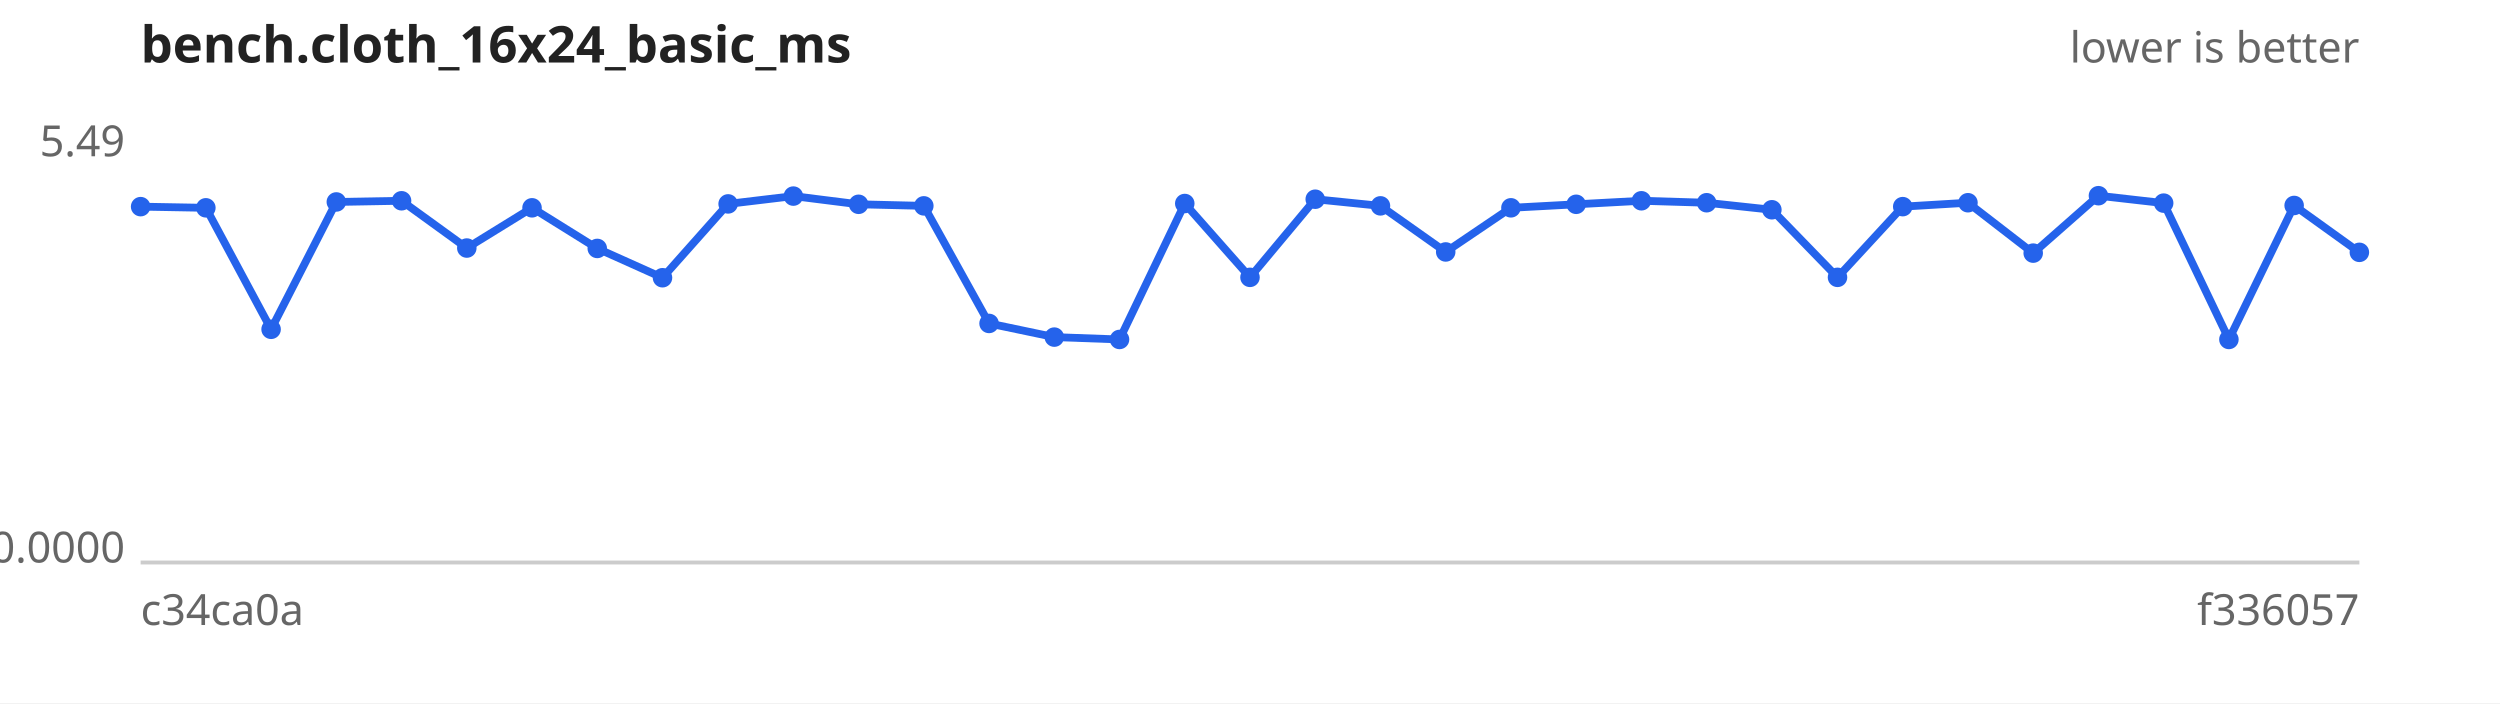
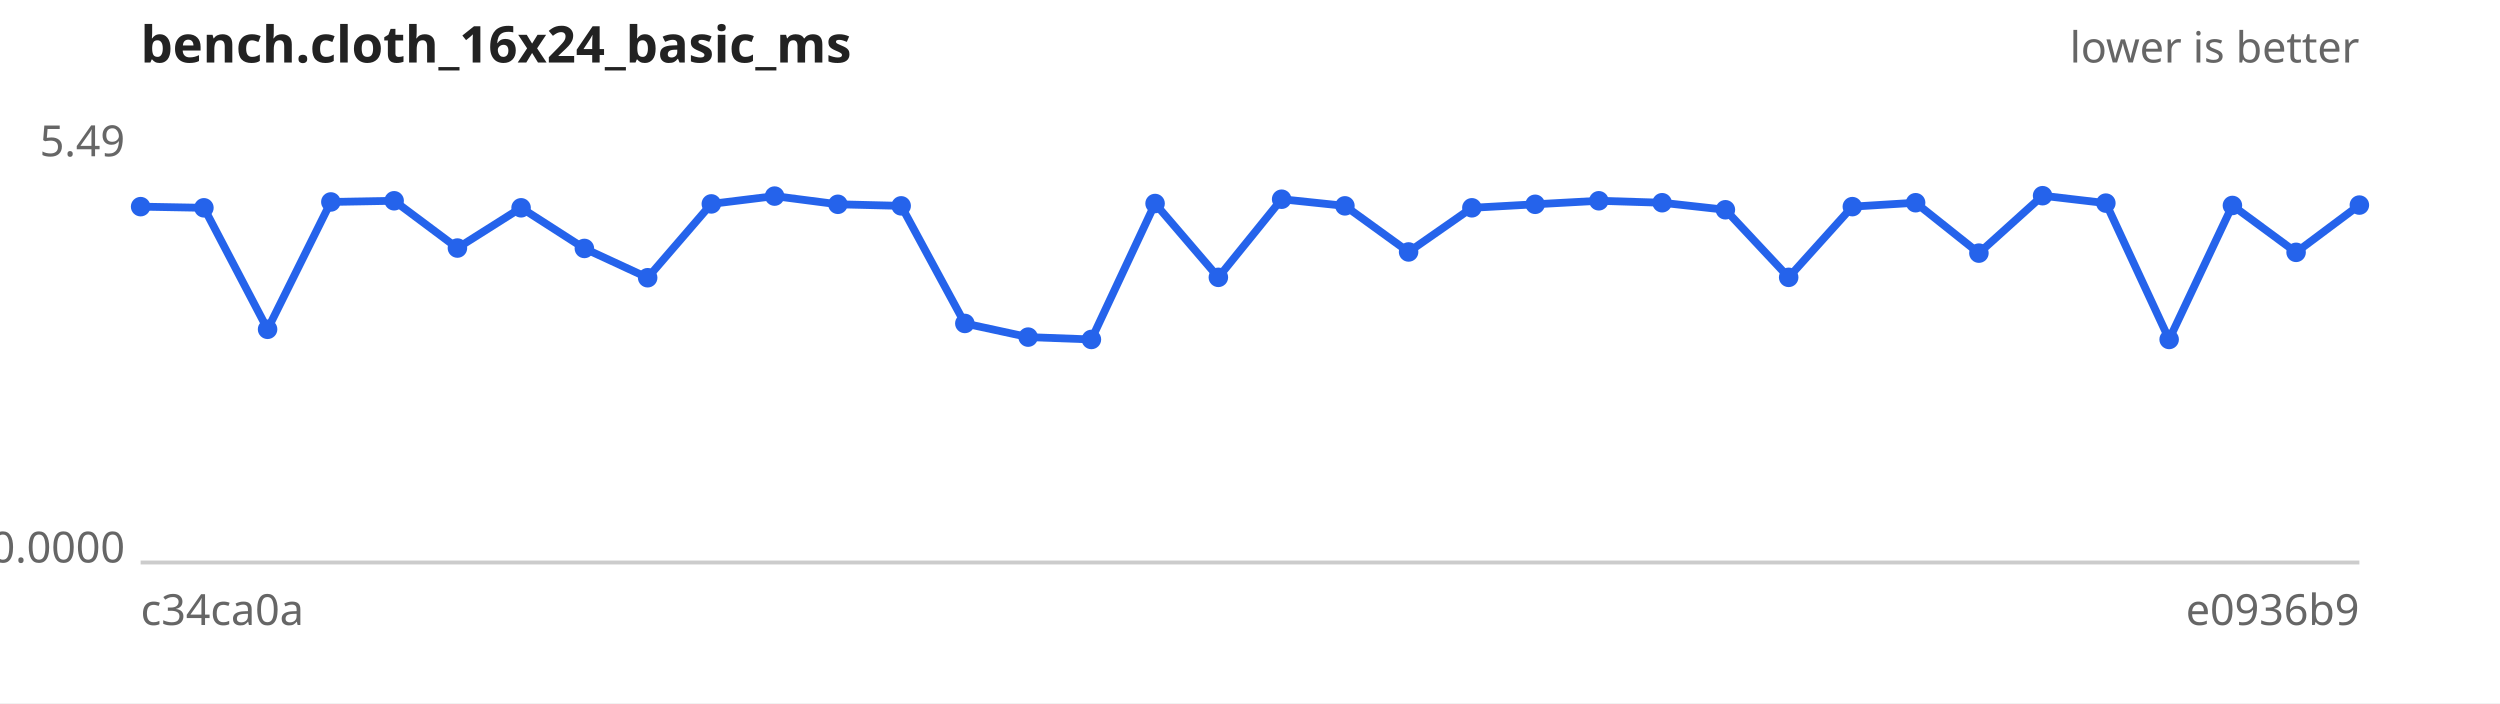
<svg xmlns="http://www.w3.org/2000/svg" width="640" height="180" viewBox="0 0 640 180" font-family="sans-serif" font-size="11">
  <rect width="640" height="180" fill="#ffffff" />
  <text x="36" y="16" font-size="13" font-weight="bold" fill="#222">bench.cloth_16x24_basic_ms</text>
  <text x="604" y="16" text-anchor="end" fill="#666">lower is better</text>
  <line x1="36" y1="144" x2="604" y2="144" stroke="#ccc" />
  <text x="32" y="40.0" text-anchor="end" fill="#666">5.49</text>
  <text x="32" y="144.0" text-anchor="end" fill="#666">0.0000</text>
  <text x="36" y="160" fill="#666">c34ca0a</text>
-   <text x="604" y="160" text-anchor="end" fill="#666">f336057</text>
-   <path d="M36.0,52.9 L52.7,53.2 L69.4,84.3 L86.1,51.7 L102.8,51.4 L119.5,63.5 L136.2,53.2 L152.9,63.6 L169.6,71.1 L186.4,52.2 L203.1,50.2 L219.8,52.3 L236.5,52.7 L253.2,82.8 L269.9,86.3 L286.6,86.9 L303.3,52.1 L320.0,71.0 L336.7,51.0 L353.4,52.7 L370.1,64.5 L386.8,53.2 L403.5,52.3 L420.2,51.4 L436.9,51.9 L453.6,53.7 L470.4,71.0 L487.1,52.9 L503.8,51.9 L520.5,64.8 L537.2,50.1 L553.9,52.0 L570.6,86.9 L587.3,52.6 L604.0,64.6" fill="none" stroke="#2563eb" stroke-width="2" />
+   <text x="604" y="160" text-anchor="end" fill="#666">e0936b9</text>
+   <path d="M36.0,52.9 L52.2,53.2 L68.5,84.3 L84.7,51.7 L100.9,51.4 L117.1,63.5 L133.4,53.2 L149.6,63.6 L165.8,71.1 L182.1,52.2 L198.3,50.2 L214.5,52.3 L230.7,52.7 L247.0,82.8 L263.2,86.3 L279.4,86.9 L295.7,52.1 L311.9,71.0 L328.1,51.0 L344.3,52.7 L360.6,64.5 L376.8,53.2 L393.0,52.3 L409.3,51.4 L425.5,51.9 L441.7,53.7 L457.9,71.0 L474.2,52.9 L490.4,51.9 L506.6,64.8 L522.9,50.1 L539.1,52.0 L555.3,86.9 L571.5,52.6 L587.8,64.6 L604.0,52.5" fill="none" stroke="#2563eb" stroke-width="2" />
  <g fill="#2563eb">
    <circle cx="36.0" cy="52.9" r="2.5" />
-     <circle cx="52.7" cy="53.2" r="2.5" />
-     <circle cx="69.4" cy="84.3" r="2.5" />
-     <circle cx="86.1" cy="51.7" r="2.5" />
-     <circle cx="102.8" cy="51.4" r="2.5" />
-     <circle cx="119.5" cy="63.5" r="2.5" />
-     <circle cx="136.2" cy="53.2" r="2.5" />
-     <circle cx="152.9" cy="63.6" r="2.5" />
-     <circle cx="169.6" cy="71.1" r="2.5" />
-     <circle cx="186.4" cy="52.2" r="2.5" />
-     <circle cx="203.1" cy="50.2" r="2.5" />
-     <circle cx="219.8" cy="52.3" r="2.5" />
-     <circle cx="236.5" cy="52.7" r="2.5" />
-     <circle cx="253.2" cy="82.8" r="2.5" />
-     <circle cx="269.9" cy="86.3" r="2.5" />
-     <circle cx="286.6" cy="86.9" r="2.5" />
-     <circle cx="303.3" cy="52.1" r="2.5" />
-     <circle cx="320.0" cy="71.0" r="2.5" />
-     <circle cx="336.7" cy="51.0" r="2.5" />
-     <circle cx="353.4" cy="52.7" r="2.5" />
-     <circle cx="370.1" cy="64.5" r="2.5" />
-     <circle cx="386.8" cy="53.2" r="2.5" />
-     <circle cx="403.5" cy="52.3" r="2.5" />
-     <circle cx="420.2" cy="51.4" r="2.5" />
-     <circle cx="436.9" cy="51.9" r="2.5" />
-     <circle cx="453.6" cy="53.7" r="2.5" />
-     <circle cx="470.4" cy="71.0" r="2.5" />
-     <circle cx="487.1" cy="52.9" r="2.5" />
-     <circle cx="503.8" cy="51.9" r="2.5" />
-     <circle cx="520.5" cy="64.8" r="2.5" />
-     <circle cx="537.2" cy="50.1" r="2.5" />
-     <circle cx="553.9" cy="52.0" r="2.5" />
-     <circle cx="570.6" cy="86.9" r="2.5" />
-     <circle cx="587.3" cy="52.6" r="2.5" />
-     <circle cx="604.0" cy="64.6" r="2.5" />
+     <circle cx="52.2" cy="53.2" r="2.5" />
+     <circle cx="68.5" cy="84.3" r="2.5" />
+     <circle cx="84.7" cy="51.7" r="2.5" />
+     <circle cx="100.9" cy="51.4" r="2.5" />
+     <circle cx="117.1" cy="63.5" r="2.5" />
+     <circle cx="133.4" cy="53.2" r="2.5" />
+     <circle cx="149.6" cy="63.6" r="2.5" />
+     <circle cx="165.8" cy="71.1" r="2.5" />
+     <circle cx="182.1" cy="52.2" r="2.5" />
+     <circle cx="198.3" cy="50.2" r="2.5" />
+     <circle cx="214.5" cy="52.3" r="2.5" />
+     <circle cx="230.7" cy="52.7" r="2.5" />
+     <circle cx="247.0" cy="82.8" r="2.5" />
+     <circle cx="263.2" cy="86.3" r="2.5" />
+     <circle cx="279.4" cy="86.9" r="2.5" />
+     <circle cx="295.7" cy="52.1" r="2.5" />
+     <circle cx="311.9" cy="71.0" r="2.5" />
+     <circle cx="328.1" cy="51.0" r="2.5" />
+     <circle cx="344.3" cy="52.7" r="2.5" />
+     <circle cx="360.6" cy="64.5" r="2.5" />
+     <circle cx="376.8" cy="53.2" r="2.5" />
+     <circle cx="393.0" cy="52.3" r="2.5" />
+     <circle cx="409.3" cy="51.4" r="2.5" />
+     <circle cx="425.5" cy="51.9" r="2.5" />
+     <circle cx="441.7" cy="53.7" r="2.5" />
+     <circle cx="457.9" cy="71.0" r="2.5" />
+     <circle cx="474.2" cy="52.9" r="2.5" />
+     <circle cx="490.4" cy="51.9" r="2.5" />
+     <circle cx="506.6" cy="64.8" r="2.5" />
+     <circle cx="522.9" cy="50.1" r="2.5" />
+     <circle cx="539.1" cy="52.0" r="2.5" />
+     <circle cx="555.3" cy="86.9" r="2.5" />
+     <circle cx="571.5" cy="52.6" r="2.5" />
+     <circle cx="587.8" cy="64.6" r="2.5" />
+     <circle cx="604.0" cy="52.5" r="2.5" />
  </g>
</svg>
